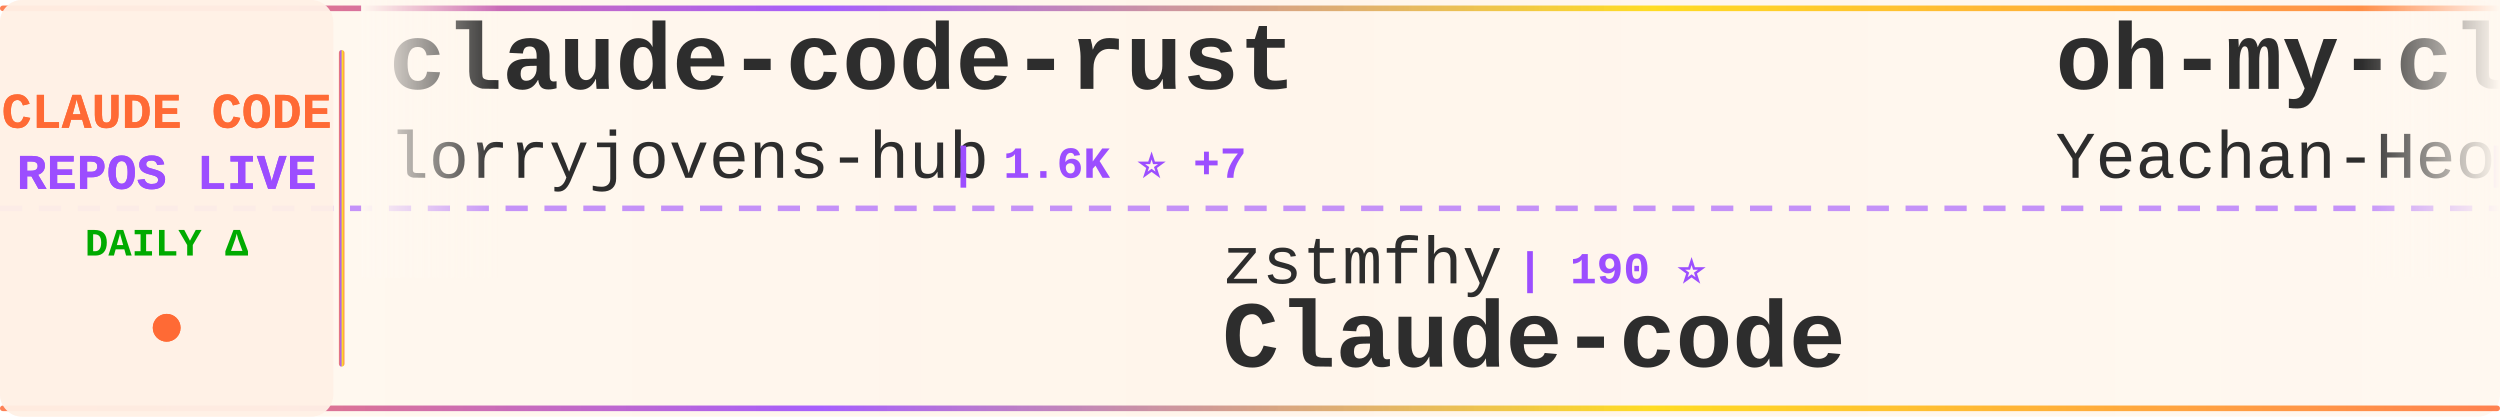
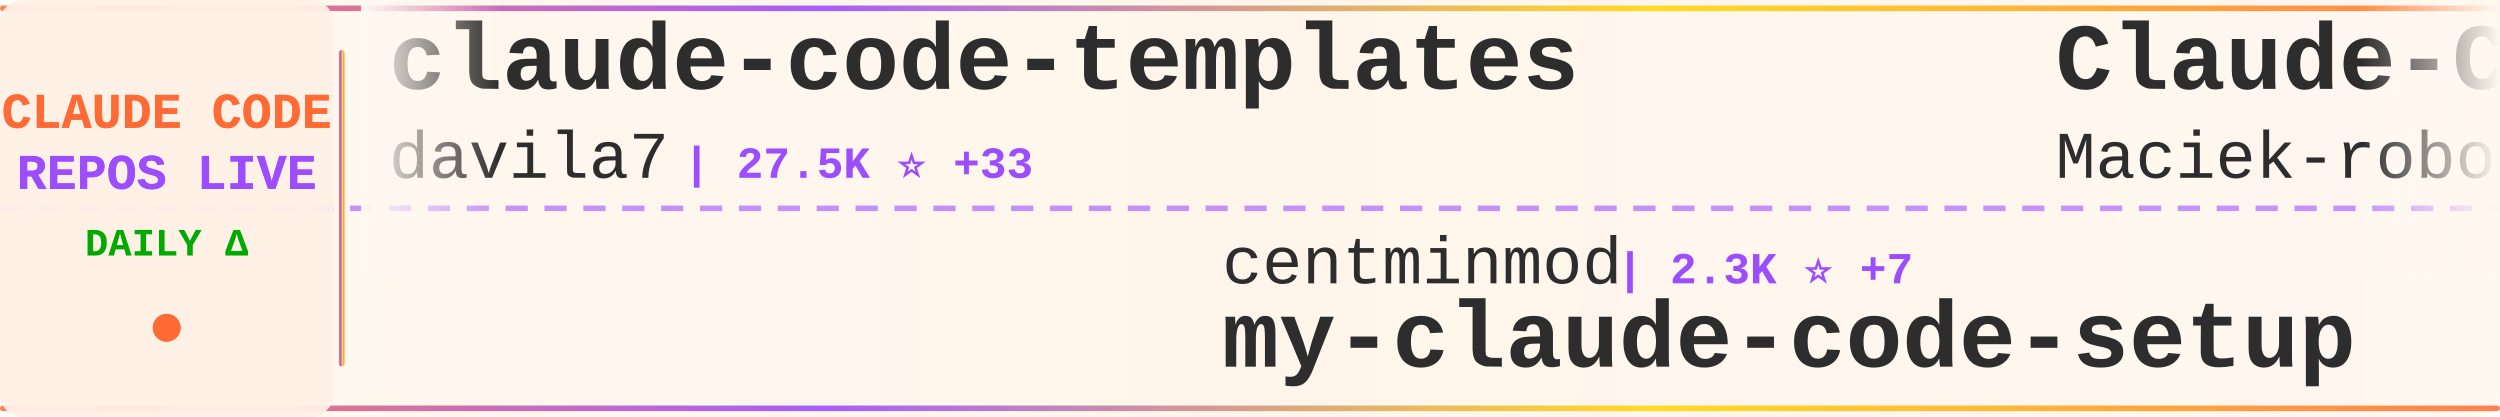
<svg xmlns="http://www.w3.org/2000/svg" width="900" height="150">
  <defs>
    <linearGradient id="tickerBg" x1="0%" y1="0%" x2="100%" y2="0%">
      <stop offset="0%" style="stop-color:#fff8f0;stop-opacity:0.98" />
      <stop offset="50%" style="stop-color:#fff5eb;stop-opacity:1" />
      <stop offset="100%" style="stop-color:#fff8f0;stop-opacity:0.98" />
    </linearGradient>
    <linearGradient id="borderGrad" x1="0%" y1="0%" x2="100%" y2="0%">
      <stop offset="0%" style="stop-color:#FF6B35;stop-opacity:0.85">
        <animate attributeName="stop-opacity" values="0.85;1;0.85" dur="2s" repeatCount="indefinite" />
      </stop>
      <stop offset="33%" style="stop-color:#9C4EFF;stop-opacity:0.9">
        <animate attributeName="stop-opacity" values="0.9;1;0.9" dur="2.2s" repeatCount="indefinite" />
      </stop>
      <stop offset="66%" style="stop-color:#FFD700;stop-opacity:0.85">
        <animate attributeName="stop-opacity" values="0.85;1;0.85" dur="1.8s" repeatCount="indefinite" />
      </stop>
      <stop offset="100%" style="stop-color:#FF6B35;stop-opacity:0.85">
        <animate attributeName="stop-opacity" values="0.85;1;0.85" dur="2s" repeatCount="indefinite" />
      </stop>
    </linearGradient>
    <filter id="textGlow">
      <feGaussianBlur stdDeviation="0.15" result="coloredBlur" />
      <feMerge>
        <feMergeNode in="coloredBlur" />
        <feMergeNode in="SourceGraphic" />
      </feMerge>
    </filter>
    <filter id="metricGlow">
      <feGaussianBlur stdDeviation="0.2" result="coloredBlur" />
      <feMerge>
        <feMergeNode in="coloredBlur" />
        <feMergeNode in="SourceGraphic" />
      </feMerge>
    </filter>
    <linearGradient id="leftFade" x1="0%" y1="0%" x2="100%" y2="0%">
      <stop offset="0%" style="stop-color:#fff8f0;stop-opacity:1" />
      <stop offset="100%" style="stop-color:#fff8f0;stop-opacity:0" />
    </linearGradient>
    <linearGradient id="rightFade" x1="0%" y1="0%" x2="100%" y2="0%">
      <stop offset="0%" style="stop-color:#fff8f0;stop-opacity:0" />
      <stop offset="100%" style="stop-color:#fff8f0;stop-opacity:1" />
    </linearGradient>
  </defs>
  <rect width="900" height="150" fill="url(#tickerBg)" rx="8" />
  <rect x="0" y="2" width="900" height="2" fill="url(#borderGrad)" rx="1" />
  <rect x="0" y="146" width="900" height="2" fill="url(#borderGrad)" rx="1" />
  <line x1="0" y1="75" x2="900" y2="75" stroke="#9C4EFF" stroke-width="2" stroke-dasharray="8 6" opacity="0.6" />
  <rect x="0" y="0" width="120" height="150" fill="#fff0e6" opacity="0.95" rx="8" />
  <text x="60" y="46" font-family="'Courier New', monospace" font-size="18" font-weight="bold" fill="#FF6B35" text-anchor="middle" filter="url(#textGlow)">
    CLAUDE CODE
  </text>
  <text x="60" y="68" font-family="'Courier New', monospace" font-size="18" font-weight="bold" fill="#9C4EFF" text-anchor="middle" filter="url(#textGlow)">
    REPOS LIVE
  </text>
  <text x="60" y="92" font-family="'Courier New', monospace" font-size="14" font-weight="bold" fill="#00aa00" text-anchor="middle">
    DAILY Δ
  </text>
  <circle cx="60" cy="118" r="5" fill="#FF6B35" filter="url(#metricGlow)">
    <animate attributeName="r" values="4;6;4" dur="1.5s" repeatCount="indefinite" />
    <animate attributeName="opacity" values="0.6;1;0.6" dur="1.5s" repeatCount="indefinite" />
  </circle>
  <rect x="122" y="18" width="2" height="114" fill="url(#borderGrad)" rx="1" />
  <clipPath id="tickerClip">
    <rect x="130" y="0" width="770" height="150" />
  </clipPath>
  <g clip-path="url(#tickerClip)">
    <g id="tickerItems">
      <animateTransform attributeName="transform" attributeType="XML" type="translate" from="0 0" to="-3000 0" dur="54s" repeatCount="indefinite" />
      <g transform="translate(0, 0)">
-         <text x="140" y="32" font-family="'Courier New', monospace" font-size="34" font-weight="bold" fill="#2d2d2d">claude-code-rust</text>
-         <text x="140" y="64" font-family="'Courier New', monospace" font-size="24" font-weight="normal" fill="#2d2d2d" opacity="1.0">lorryjovens-hub</text>
-         <text x="342" y="64" font-family="'Courier New', monospace" font-size="16" font-weight="bold" fill="#9C4EFF"> | 1.6K ⭐ +7</text>
+         <text x="140" y="32" font-family="'Courier New', monospace" font-size="34" font-weight="bold" fill="#2d2d2d">claude-code-templates</text>
+         <text x="140" y="64" font-family="'Courier New', monospace" font-size="24" font-weight="normal" fill="#2d2d2d" opacity="1.0">davila7</text>
+         <text x="246" y="64" font-family="'Courier New', monospace" font-size="16" font-weight="bold" fill="#9C4EFF"> | 27.5K ⭐ +33</text>
      </g>
      <g transform="translate(300, 0)">
-         <text x="140" y="102" font-family="'Courier New', monospace" font-size="24" font-weight="normal" fill="#2d2d2d" opacity="1.0">zstmfhy</text>
-         <text x="246" y="102" font-family="'Courier New', monospace" font-size="16" font-weight="bold" fill="#9C4EFF"> | 190 ⭐</text>
-         <text x="140" y="132" font-family="'Courier New', monospace" font-size="34" font-weight="bold" fill="#2d2d2d">Claude-code</text>
+         <text x="140" y="102" font-family="'Courier New', monospace" font-size="24" font-weight="normal" fill="#2d2d2d" opacity="1.0">centminmod</text>
+         <text x="282" y="102" font-family="'Courier New', monospace" font-size="16" font-weight="bold" fill="#9C4EFF"> | 2.3K ⭐ +7</text>
+         <text x="140" y="132" font-family="'Courier New', monospace" font-size="34" font-weight="bold" fill="#2d2d2d">my-claude-code-setup</text>
      </g>
      <g transform="translate(600, 0)">
-         <text x="140" y="32" font-family="'Courier New', monospace" font-size="34" font-weight="bold" fill="#2d2d2d">oh-my-claudecode</text>
-         <text x="140" y="64" font-family="'Courier New', monospace" font-size="24" font-weight="normal" fill="#2d2d2d" opacity="1.0">Yeachan-Heo</text>
-         <text x="294" y="64" font-family="'Courier New', monospace" font-size="16" font-weight="bold" fill="#9C4EFF"> | 34.5K ⭐ +87</text>
+         <text x="140" y="32" font-family="'Courier New', monospace" font-size="34" font-weight="bold" fill="#2d2d2d">Claude-Code-Usage-Monito...</text>
+         <text x="140" y="64" font-family="'Courier New', monospace" font-size="24" font-weight="normal" fill="#2d2d2d" opacity="1.0">Maciek-roboblog</text>
+         <text x="342" y="64" font-family="'Courier New', monospace" font-size="16" font-weight="bold" fill="#9C4EFF"> | 8.0K ⭐ +13</text>
      </g>
      <g transform="translate(900, 0)">
-         <text x="140" y="102" font-family="'Courier New', monospace" font-size="24" font-weight="normal" fill="#2d2d2d" opacity="1.0">777genius</text>
-         <text x="270" y="102" font-family="'Courier New', monospace" font-size="16" font-weight="bold" fill="#9C4EFF"> | 912 ⭐</text>
-         <text x="140" y="132" font-family="'Courier New', monospace" font-size="34" font-weight="bold" fill="#2d2d2d">claude-code-source-code</text>
+         <text x="140" y="102" font-family="'Courier New', monospace" font-size="24" font-weight="normal" fill="#2d2d2d" opacity="1.0">nanocoai</text>
+         <text x="258" y="102" font-family="'Courier New', monospace" font-size="16" font-weight="bold" fill="#9C4EFF"> | 29.2K ⭐ +89</text>
+         <text x="140" y="132" font-family="'Courier New', monospace" font-size="34" font-weight="bold" fill="#2d2d2d">nanoclaw</text>
      </g>
      <g transform="translate(1200, 0)">
-         <text x="140" y="32" font-family="'Courier New', monospace" font-size="34" font-weight="bold" fill="#2d2d2d">Claude-Code-Game-Studios</text>
-         <text x="140" y="64" font-family="'Courier New', monospace" font-size="24" font-weight="normal" fill="#2d2d2d" opacity="1.0">Donchitos</text>
-         <text x="270" y="64" font-family="'Courier New', monospace" font-size="16" font-weight="bold" fill="#9C4EFF"> | 19.6K ⭐ +108</text>
+         <text x="140" y="32" font-family="'Courier New', monospace" font-size="34" font-weight="bold" fill="#2d2d2d">claude-code-guide</text>
+         <text x="140" y="64" font-family="'Courier New', monospace" font-size="24" font-weight="normal" fill="#2d2d2d" opacity="1.0">zebbern</text>
+         <text x="246" y="64" font-family="'Courier New', monospace" font-size="16" font-weight="bold" fill="#9C4EFF"> | 4.2K ⭐ +4</text>
      </g>
      <g transform="translate(1500, 0)">
-         <text x="140" y="102" font-family="'Courier New', monospace" font-size="24" font-weight="normal" fill="#2d2d2d" opacity="1.0">Windy3f3f3f3f</text>
-         <text x="318" y="102" font-family="'Courier New', monospace" font-size="16" font-weight="bold" fill="#9C4EFF"> | 1.2K ⭐ +5</text>
-         <text x="140" y="132" font-family="'Courier New', monospace" font-size="34" font-weight="bold" fill="#2d2d2d">claude-code-from-scratch</text>
+         <text x="140" y="102" font-family="'Courier New', monospace" font-size="24" font-weight="normal" fill="#2d2d2d" opacity="1.0">AICoderTudou</text>
+         <text x="306" y="102" font-family="'Courier New', monospace" font-size="16" font-weight="bold" fill="#9C4EFF"> | 502 ⭐</text>
+         <text x="140" y="132" font-family="'Courier New', monospace" font-size="34" font-weight="bold" fill="#2d2d2d">claude-code-tudou</text>
      </g>
      <g transform="translate(1800, 0)">
-         <text x="140" y="32" font-family="'Courier New', monospace" font-size="34" font-weight="bold" fill="#2d2d2d">claude-code-guide</text>
-         <text x="140" y="64" font-family="'Courier New', monospace" font-size="24" font-weight="normal" fill="#2d2d2d" opacity="1.0">zebbern</text>
-         <text x="246" y="64" font-family="'Courier New', monospace" font-size="16" font-weight="bold" fill="#9C4EFF"> | 4.2K ⭐ +5</text>
+         <text x="140" y="32" font-family="'Courier New', monospace" font-size="34" font-weight="bold" fill="#2d2d2d">claude-coder</text>
+         <text x="140" y="64" font-family="'Courier New', monospace" font-size="24" font-weight="normal" fill="#2d2d2d" opacity="1.0">kodu-ai</text>
+         <text x="246" y="64" font-family="'Courier New', monospace" font-size="16" font-weight="bold" fill="#9C4EFF"> | 5.3K ⭐</text>
      </g>
      <g transform="translate(2100, 0)">
-         <text x="140" y="102" font-family="'Courier New', monospace" font-size="24" font-weight="normal" fill="#2d2d2d" opacity="1.0">frankbria</text>
-         <text x="270" y="102" font-family="'Courier New', monospace" font-size="16" font-weight="bold" fill="#9C4EFF"> | 9.2K ⭐ +6</text>
-         <text x="140" y="132" font-family="'Courier New', monospace" font-size="34" font-weight="bold" fill="#2d2d2d">ralph-claude-code</text>
+         <text x="140" y="102" font-family="'Courier New', monospace" font-size="24" font-weight="normal" fill="#2d2d2d" opacity="1.0">diet103</text>
+         <text x="246" y="102" font-family="'Courier New', monospace" font-size="16" font-weight="bold" fill="#9C4EFF"> | 9.7K ⭐ +3</text>
+         <text x="140" y="132" font-family="'Courier New', monospace" font-size="34" font-weight="bold" fill="#2d2d2d">claude-code-infrastructu...</text>
      </g>
      <g transform="translate(2400, 0)">
-         <text x="140" y="32" font-family="'Courier New', monospace" font-size="34" font-weight="bold" fill="#2d2d2d">claude-plugins-official</text>
-         <text x="140" y="64" font-family="'Courier New', monospace" font-size="24" font-weight="normal" fill="#2d2d2d" opacity="1.0">anthropics</text>
-         <text x="282" y="64" font-family="'Courier New', monospace" font-size="16" font-weight="bold" fill="#9C4EFF"> | 22.9K ⭐ +2.0K</text>
+         <text x="140" y="32" font-family="'Courier New', monospace" font-size="34" font-weight="bold" fill="#2d2d2d">Claude-Code-Source-Study</text>
+         <text x="140" y="64" font-family="'Courier New', monospace" font-size="24" font-weight="normal" fill="#2d2d2d" opacity="1.0">luyao618</text>
+         <text x="258" y="64" font-family="'Courier New', monospace" font-size="16" font-weight="bold" fill="#9C4EFF"> | 1.4K ⭐ +6</text>
      </g>
      <g transform="translate(2700, 0)">
-         <text x="140" y="102" font-family="'Courier New', monospace" font-size="24" font-weight="normal" fill="#2d2d2d" opacity="1.0">andrew-kramer-inno</text>
-         <text x="378" y="102" font-family="'Courier New', monospace" font-size="16" font-weight="bold" fill="#9C4EFF"> | 589 ⭐</text>
-         <text x="140" y="132" font-family="'Courier New', monospace" font-size="34" font-weight="bold" fill="#2d2d2d">claude-code-source-build</text>
+         <text x="140" y="102" font-family="'Courier New', monospace" font-size="24" font-weight="normal" fill="#2d2d2d" opacity="1.0">AprilNEA</text>
+         <text x="258" y="102" font-family="'Courier New', monospace" font-size="16" font-weight="bold" fill="#9C4EFF"> | 384 ⭐ +1</text>
+         <text x="140" y="132" font-family="'Courier New', monospace" font-size="34" font-weight="bold" fill="#2d2d2d">claude-code-source</text>
      </g>
      <g transform="translate(3000, 0)">
-         <text x="140" y="32" font-family="'Courier New', monospace" font-size="34" font-weight="bold" fill="#2d2d2d">claude-code-rust</text>
-         <text x="140" y="64" font-family="'Courier New', monospace" font-size="24" font-weight="normal" fill="#2d2d2d" opacity="1.0">lorryjovens-hub</text>
-         <text x="342" y="64" font-family="'Courier New', monospace" font-size="16" font-weight="bold" fill="#9C4EFF"> | 1.6K ⭐ +7</text>
+         <text x="140" y="32" font-family="'Courier New', monospace" font-size="34" font-weight="bold" fill="#2d2d2d">claude-code-templates</text>
+         <text x="140" y="64" font-family="'Courier New', monospace" font-size="24" font-weight="normal" fill="#2d2d2d" opacity="1.0">davila7</text>
+         <text x="246" y="64" font-family="'Courier New', monospace" font-size="16" font-weight="bold" fill="#9C4EFF"> | 27.5K ⭐ +33</text>
      </g>
      <g transform="translate(3300, 0)">
-         <text x="140" y="102" font-family="'Courier New', monospace" font-size="24" font-weight="normal" fill="#2d2d2d" opacity="1.0">zstmfhy</text>
-         <text x="246" y="102" font-family="'Courier New', monospace" font-size="16" font-weight="bold" fill="#9C4EFF"> | 190 ⭐</text>
-         <text x="140" y="132" font-family="'Courier New', monospace" font-size="34" font-weight="bold" fill="#2d2d2d">Claude-code</text>
+         <text x="140" y="102" font-family="'Courier New', monospace" font-size="24" font-weight="normal" fill="#2d2d2d" opacity="1.0">centminmod</text>
+         <text x="282" y="102" font-family="'Courier New', monospace" font-size="16" font-weight="bold" fill="#9C4EFF"> | 2.3K ⭐ +7</text>
+         <text x="140" y="132" font-family="'Courier New', monospace" font-size="34" font-weight="bold" fill="#2d2d2d">my-claude-code-setup</text>
      </g>
      <g transform="translate(3600, 0)">
-         <text x="140" y="32" font-family="'Courier New', monospace" font-size="34" font-weight="bold" fill="#2d2d2d">oh-my-claudecode</text>
-         <text x="140" y="64" font-family="'Courier New', monospace" font-size="24" font-weight="normal" fill="#2d2d2d" opacity="1.0">Yeachan-Heo</text>
-         <text x="294" y="64" font-family="'Courier New', monospace" font-size="16" font-weight="bold" fill="#9C4EFF"> | 34.5K ⭐ +87</text>
+         <text x="140" y="32" font-family="'Courier New', monospace" font-size="34" font-weight="bold" fill="#2d2d2d">Claude-Code-Usage-Monito...</text>
+         <text x="140" y="64" font-family="'Courier New', monospace" font-size="24" font-weight="normal" fill="#2d2d2d" opacity="1.0">Maciek-roboblog</text>
+         <text x="342" y="64" font-family="'Courier New', monospace" font-size="16" font-weight="bold" fill="#9C4EFF"> | 8.0K ⭐ +13</text>
      </g>
      <g transform="translate(3900, 0)">
-         <text x="140" y="102" font-family="'Courier New', monospace" font-size="24" font-weight="normal" fill="#2d2d2d" opacity="1.0">777genius</text>
-         <text x="270" y="102" font-family="'Courier New', monospace" font-size="16" font-weight="bold" fill="#9C4EFF"> | 912 ⭐</text>
-         <text x="140" y="132" font-family="'Courier New', monospace" font-size="34" font-weight="bold" fill="#2d2d2d">claude-code-source-code</text>
+         <text x="140" y="102" font-family="'Courier New', monospace" font-size="24" font-weight="normal" fill="#2d2d2d" opacity="1.0">nanocoai</text>
+         <text x="258" y="102" font-family="'Courier New', monospace" font-size="16" font-weight="bold" fill="#9C4EFF"> | 29.2K ⭐ +89</text>
+         <text x="140" y="132" font-family="'Courier New', monospace" font-size="34" font-weight="bold" fill="#2d2d2d">nanoclaw</text>
      </g>
    </g>
  </g>
  <rect x="130" y="0" width="50" height="100" fill="url(#leftFade)" />
  <rect x="850" y="0" width="50" height="100" fill="url(#rightFade)" />
</svg>
